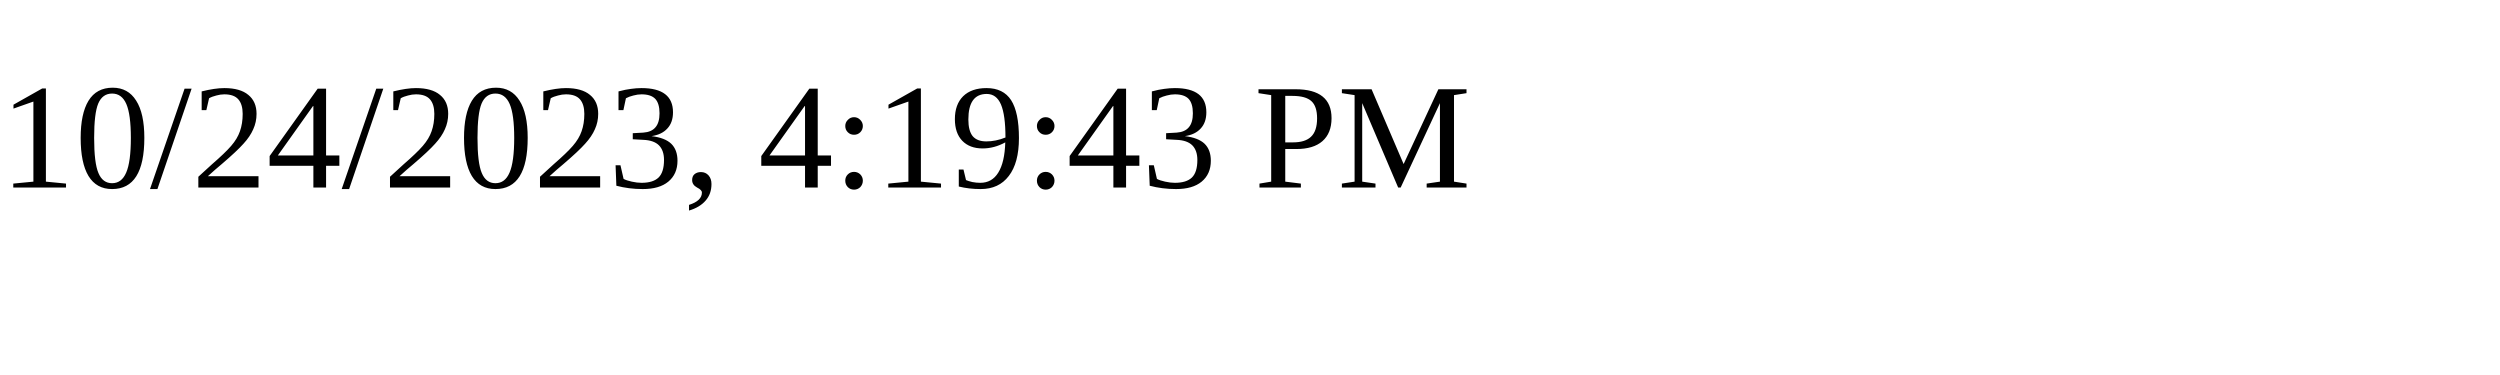
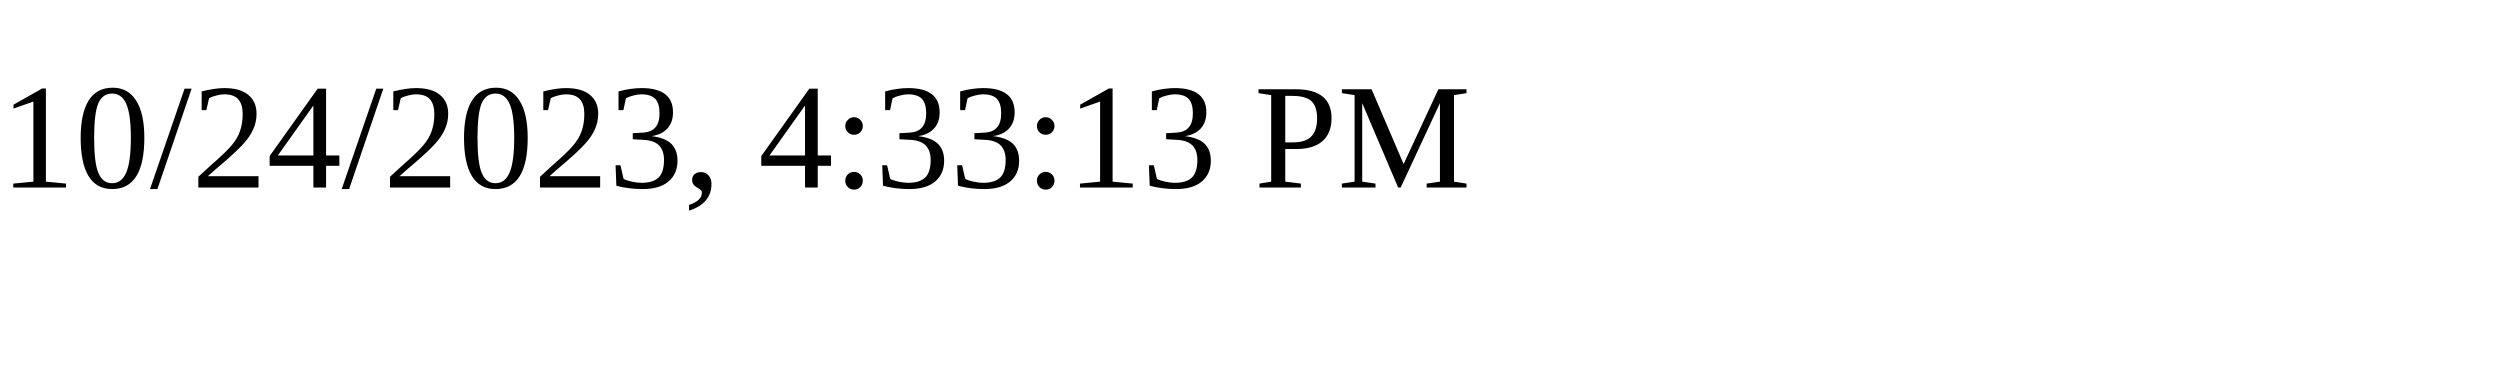
<svg xmlns="http://www.w3.org/2000/svg" height="30" width="200">
-   <text x="0" y="15">10/24/2023, 4:19:43 PM</text>
+   <text x="0" y="15">10/24/2023, 4:33:13 PM</text>
</svg>
